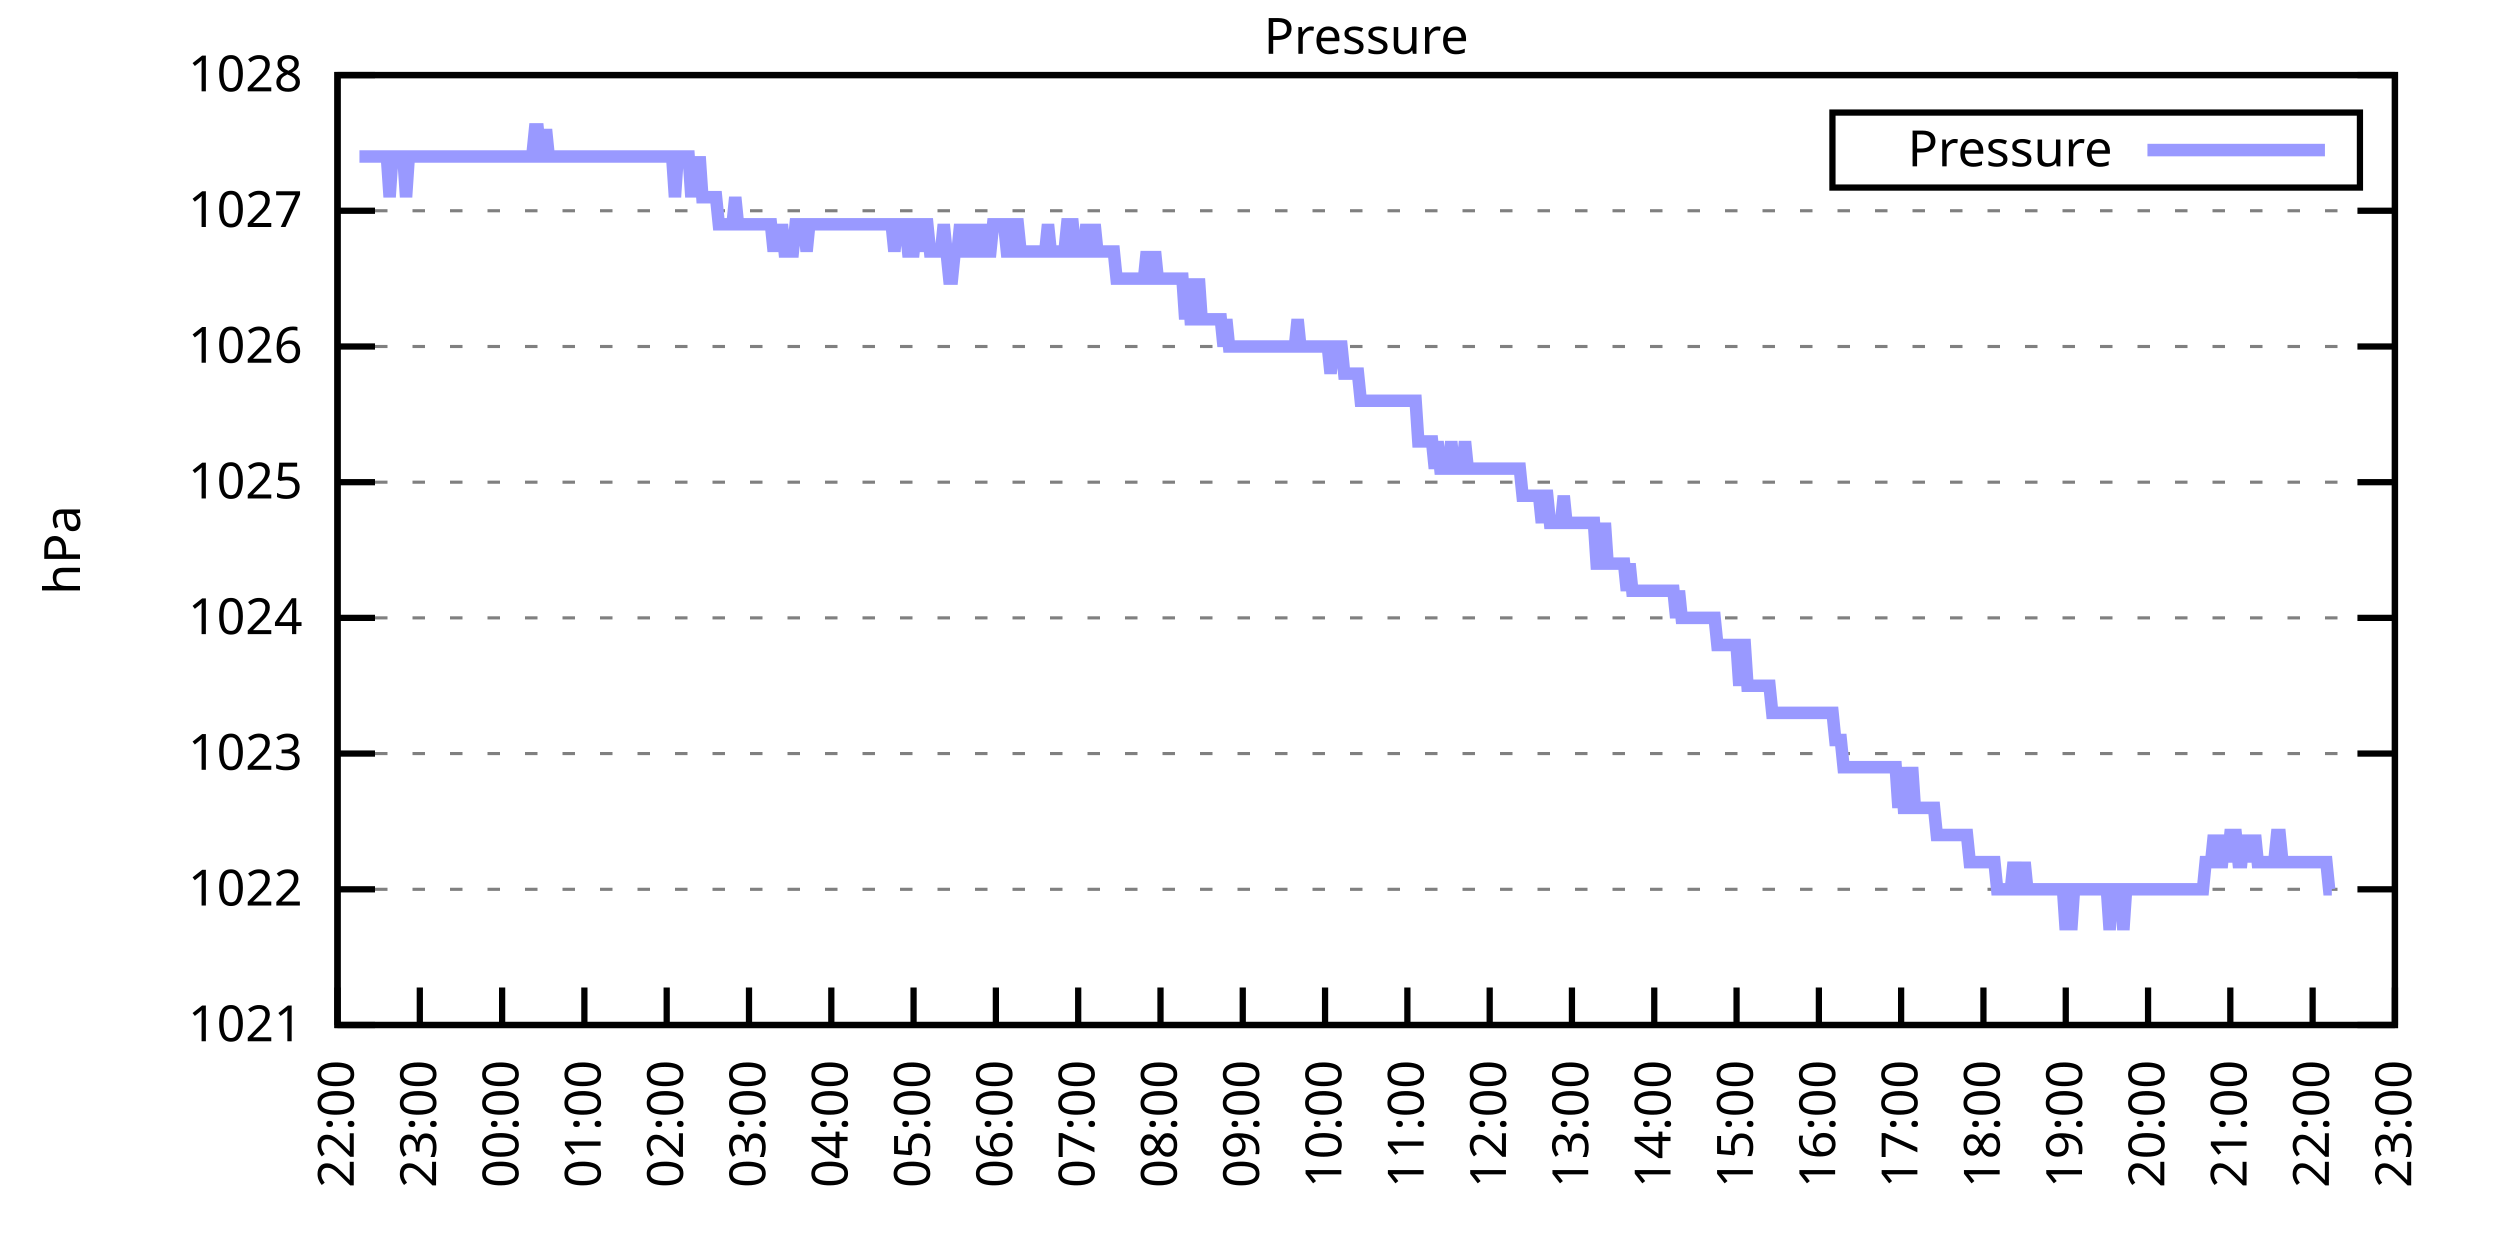
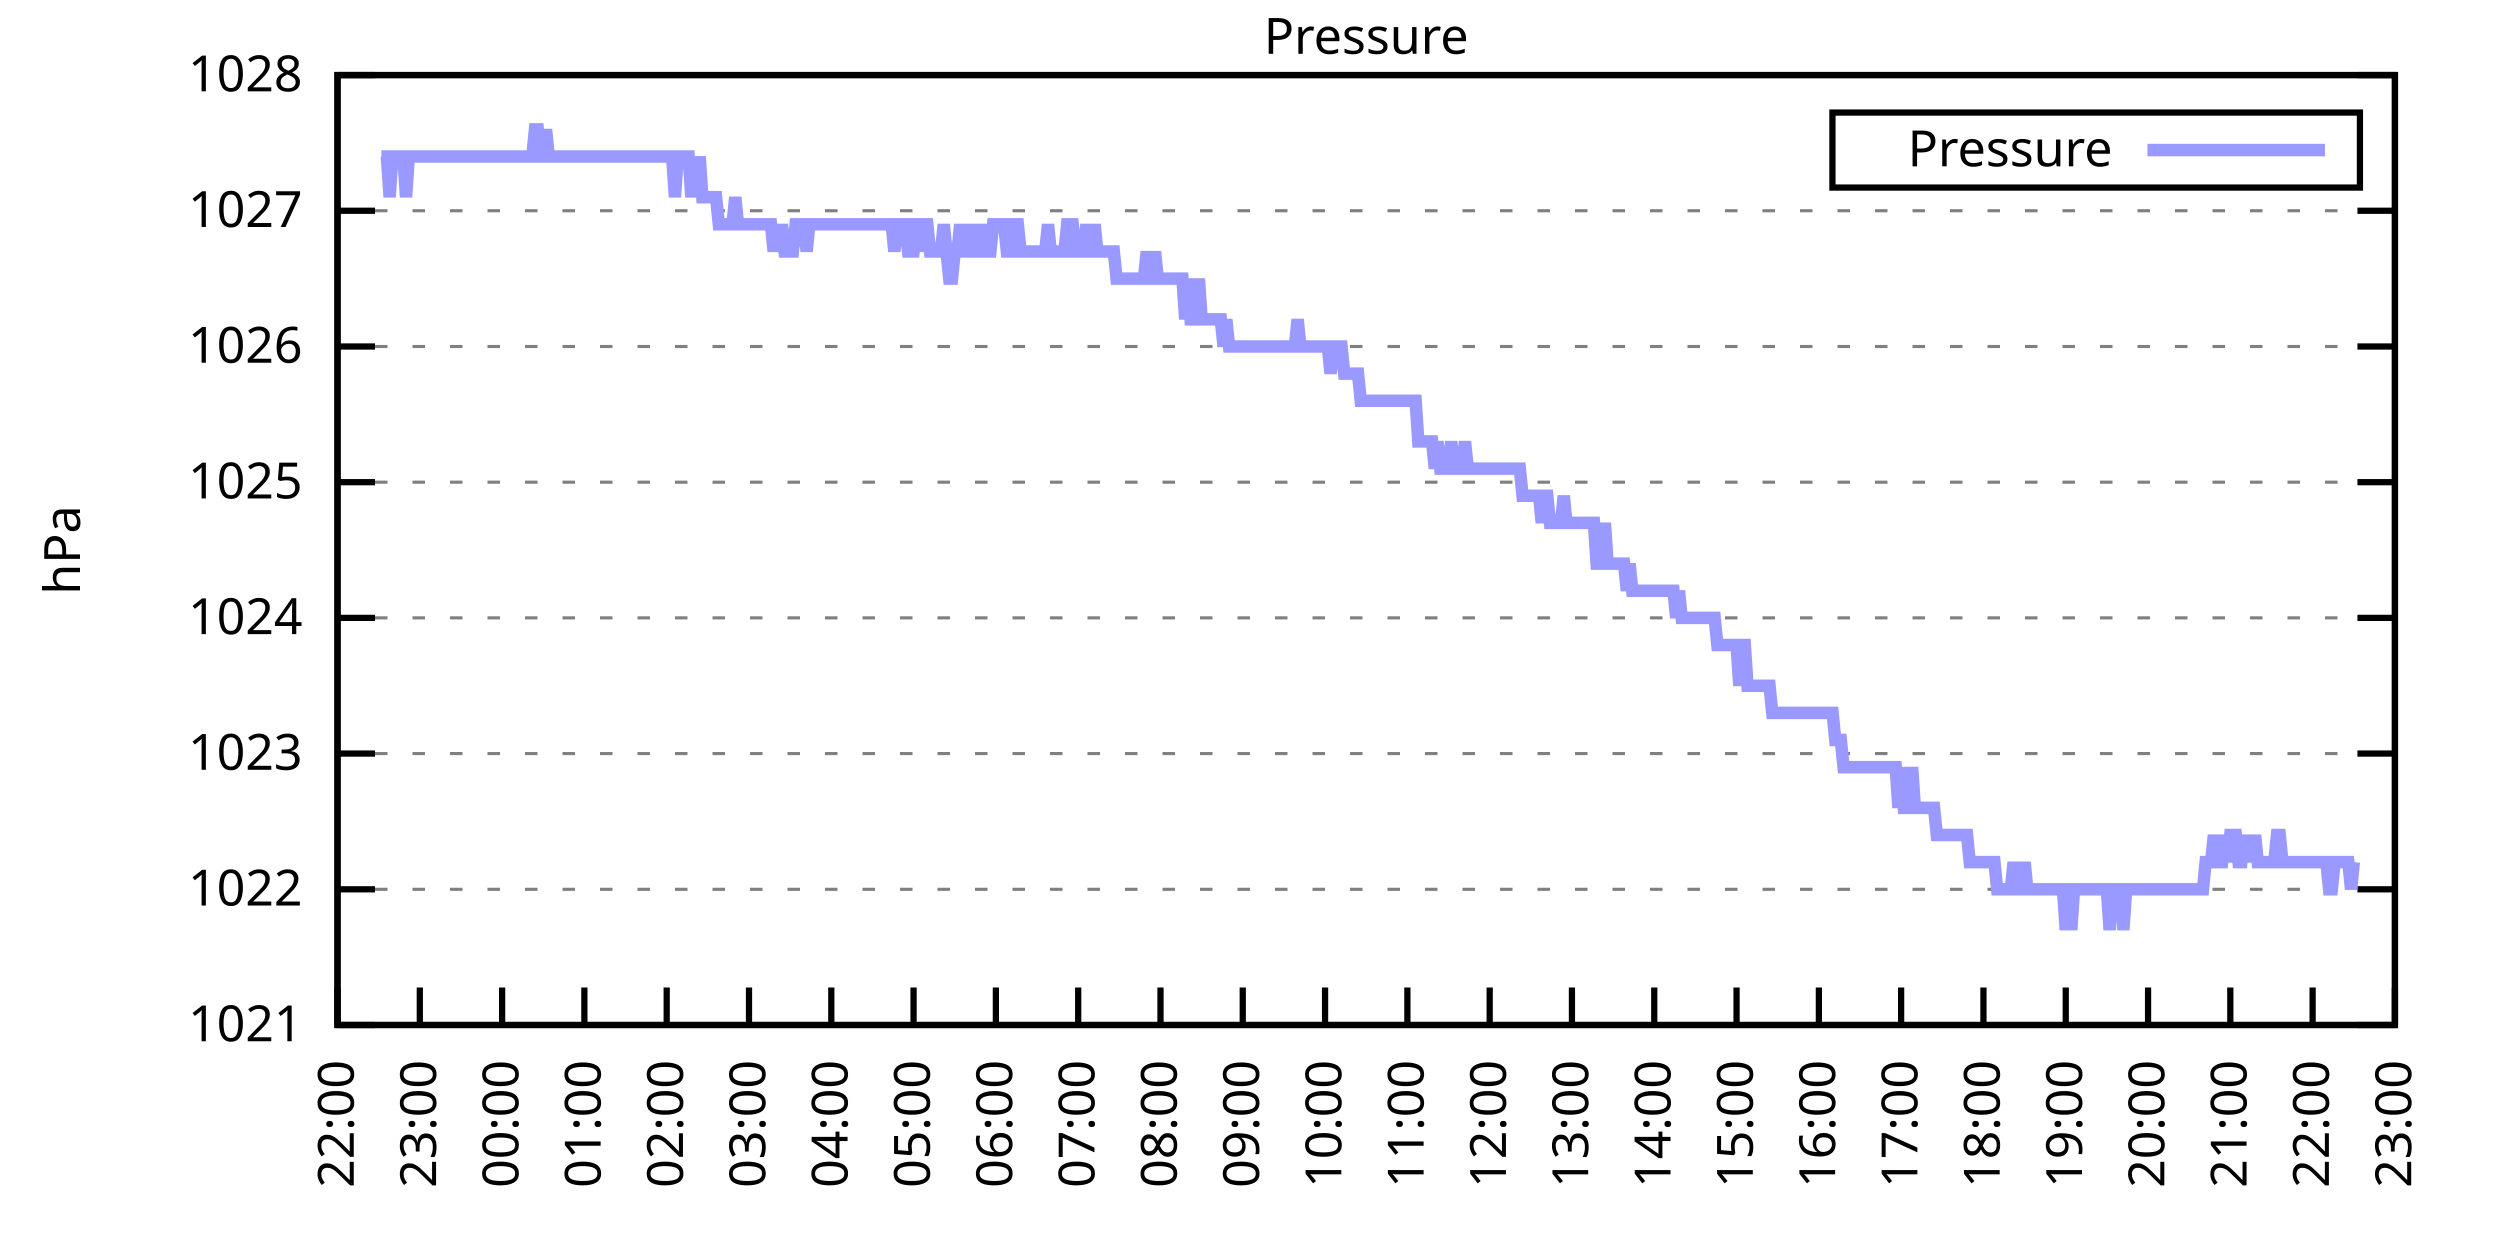
<svg xmlns="http://www.w3.org/2000/svg" xmlns:xlink="http://www.w3.org/1999/xlink" width="400" height="200" viewBox="0 0 400 200">
  <g id="gnuplot_canvas">
    <rect x="0" y="0" width="400" height="200" fill="none" />
    <defs>
      <circle id="gpDot" r="0.5" stroke-width="0.5" stroke="currentColor" />
      <path id="gpPt0" stroke-width="0.333" stroke="currentColor" d="M-1,0 h2 M0,-1 v2" />
      <path id="gpPt1" stroke-width="0.333" stroke="currentColor" d="M-1,-1 L1,1 M1,-1 L-1,1" />
      <path id="gpPt2" stroke-width="0.333" stroke="currentColor" d="M-1,0 L1,0 M0,-1 L0,1 M-1,-1 L1,1 M-1,1 L1,-1" />
      <rect id="gpPt3" stroke-width="0.333" stroke="currentColor" x="-1" y="-1" width="2" height="2" />
      <rect id="gpPt4" stroke-width="0.333" stroke="currentColor" fill="currentColor" x="-1" y="-1" width="2" height="2" />
      <circle id="gpPt5" stroke-width="0.333" stroke="currentColor" cx="0" cy="0" r="1" />
      <use xlink:href="#gpPt5" id="gpPt6" fill="currentColor" stroke="none" />
      <path id="gpPt7" stroke-width="0.333" stroke="currentColor" d="M0,-1.33 L-1.33,0.67 L1.33,0.67 z" />
      <use xlink:href="#gpPt7" id="gpPt8" fill="currentColor" stroke="none" />
      <use xlink:href="#gpPt7" id="gpPt9" stroke="currentColor" transform="rotate(180)" />
      <use xlink:href="#gpPt9" id="gpPt10" fill="currentColor" stroke="none" />
      <use xlink:href="#gpPt3" id="gpPt11" stroke="currentColor" transform="rotate(45)" />
      <use xlink:href="#gpPt11" id="gpPt12" fill="currentColor" stroke="none" />
      <path id="gpPt13" stroke-width="0.333" stroke="currentColor" d="M0,1.330 L1.265,0.411 L0.782,-1.067 L-0.782,-1.076 L-1.265,0.411 z" />
      <use xlink:href="#gpPt13" id="gpPt14" fill="currentColor" stroke="none" />
      <filter id="textbox" filterUnits="objectBoundingBox" x="0" y="0" height="1" width="1">
        <feFlood flood-color="white" flood-opacity="1" result="bgnd" />
        <feComposite in="SourceGraphic" in2="bgnd" operator="atop" />
      </filter>
      <filter id="greybox" filterUnits="objectBoundingBox" x="0" y="0" height="1" width="1">
        <feFlood flood-color="lightgrey" flood-opacity="1" result="grey" />
        <feComposite in="SourceGraphic" in2="grey" operator="atop" />
      </filter>
    </defs>
    <g fill="none" color="white" stroke="currentColor" stroke-width="1.00" stroke-linecap="butt" stroke-linejoin="miter">
</g>
    <g fill="none" color="black" stroke="currentColor" stroke-width="1.00" stroke-linecap="butt" stroke-linejoin="miter">
      <g stroke="none" shape-rendering="crispEdges">
        <polygon fill="rgb(255, 255, 255)" points="54.00,164.00 383.18,164.00 383.18,12.02 54.00,12.02 " />
      </g>
    </g>
    <g fill="none" color="black" stroke="currentColor" stroke-width="1.00" stroke-linecap="butt" stroke-linejoin="miter">
</g>
    <g fill="none" color="black" stroke="black" stroke-width="0.50" stroke-linecap="butt" stroke-linejoin="miter">
</g>
    <g fill="none" color="gray" stroke="currentColor" stroke-width="0.50" stroke-linecap="butt" stroke-linejoin="miter">
      <path stroke="gray" stroke-dasharray="2,4" class="gridline" d="M54.00,164.00 L383.19,164.00  " />
    </g>
    <g fill="none" color="gray" stroke="gray" stroke-width="1.00" stroke-linecap="butt" stroke-linejoin="miter">
</g>
    <g fill="none" color="black" stroke="currentColor" stroke-width="1.00" stroke-linecap="butt" stroke-linejoin="miter">
      <path stroke="black" d="M54.00,164.00 L60.00,164.00 M383.19,164.00 L377.19,164.00  " />
      <g transform="translate(48.40,166.60)" stroke="none" fill="black" font-family="Sans" font-size="8.00" text-anchor="end">
        <text>
          <tspan font-family="Sans"> 1021</tspan>
        </text>
      </g>
    </g>
    <g fill="none" color="black" stroke="currentColor" stroke-width="1.00" stroke-linecap="butt" stroke-linejoin="miter">
</g>
    <g fill="none" color="black" stroke="black" stroke-width="0.50" stroke-linecap="butt" stroke-linejoin="miter">
</g>
    <g fill="none" color="gray" stroke="currentColor" stroke-width="0.50" stroke-linecap="butt" stroke-linejoin="miter">
      <path stroke="gray" stroke-dasharray="2,4" class="gridline" d="M54.00,142.29 L383.19,142.29  " />
    </g>
    <g fill="none" color="gray" stroke="gray" stroke-width="1.00" stroke-linecap="butt" stroke-linejoin="miter">
</g>
    <g fill="none" color="black" stroke="currentColor" stroke-width="1.00" stroke-linecap="butt" stroke-linejoin="miter">
      <path stroke="black" d="M54.00,142.29 L60.00,142.29 M383.19,142.29 L377.19,142.29  " />
      <g transform="translate(48.40,144.89)" stroke="none" fill="black" font-family="Sans" font-size="8.00" text-anchor="end">
        <text>
          <tspan font-family="Sans"> 1022</tspan>
        </text>
      </g>
    </g>
    <g fill="none" color="black" stroke="currentColor" stroke-width="1.00" stroke-linecap="butt" stroke-linejoin="miter">
</g>
    <g fill="none" color="black" stroke="black" stroke-width="0.50" stroke-linecap="butt" stroke-linejoin="miter">
</g>
    <g fill="none" color="gray" stroke="currentColor" stroke-width="0.50" stroke-linecap="butt" stroke-linejoin="miter">
      <path stroke="gray" stroke-dasharray="2,4" class="gridline" d="M54.00,120.57 L383.19,120.57  " />
    </g>
    <g fill="none" color="gray" stroke="gray" stroke-width="1.00" stroke-linecap="butt" stroke-linejoin="miter">
</g>
    <g fill="none" color="black" stroke="currentColor" stroke-width="1.00" stroke-linecap="butt" stroke-linejoin="miter">
      <path stroke="black" d="M54.00,120.57 L60.00,120.57 M383.19,120.57 L377.19,120.57  " />
      <g transform="translate(48.40,123.17)" stroke="none" fill="black" font-family="Sans" font-size="8.00" text-anchor="end">
        <text>
          <tspan font-family="Sans"> 1023</tspan>
        </text>
      </g>
    </g>
    <g fill="none" color="black" stroke="currentColor" stroke-width="1.00" stroke-linecap="butt" stroke-linejoin="miter">
</g>
    <g fill="none" color="black" stroke="black" stroke-width="0.50" stroke-linecap="butt" stroke-linejoin="miter">
</g>
    <g fill="none" color="gray" stroke="currentColor" stroke-width="0.50" stroke-linecap="butt" stroke-linejoin="miter">
      <path stroke="gray" stroke-dasharray="2,4" class="gridline" d="M54.00,98.86 L383.19,98.86  " />
    </g>
    <g fill="none" color="gray" stroke="gray" stroke-width="1.00" stroke-linecap="butt" stroke-linejoin="miter">
</g>
    <g fill="none" color="black" stroke="currentColor" stroke-width="1.00" stroke-linecap="butt" stroke-linejoin="miter">
      <path stroke="black" d="M54.00,98.86 L60.00,98.86 M383.19,98.86 L377.19,98.86  " />
      <g transform="translate(48.40,101.46)" stroke="none" fill="black" font-family="Sans" font-size="8.00" text-anchor="end">
        <text>
          <tspan font-family="Sans"> 1024</tspan>
        </text>
      </g>
    </g>
    <g fill="none" color="black" stroke="currentColor" stroke-width="1.00" stroke-linecap="butt" stroke-linejoin="miter">
</g>
    <g fill="none" color="black" stroke="black" stroke-width="0.50" stroke-linecap="butt" stroke-linejoin="miter">
</g>
    <g fill="none" color="gray" stroke="currentColor" stroke-width="0.50" stroke-linecap="butt" stroke-linejoin="miter">
      <path stroke="gray" stroke-dasharray="2,4" class="gridline" d="M54.00,77.15 L383.19,77.15  " />
    </g>
    <g fill="none" color="gray" stroke="gray" stroke-width="1.00" stroke-linecap="butt" stroke-linejoin="miter">
</g>
    <g fill="none" color="black" stroke="currentColor" stroke-width="1.00" stroke-linecap="butt" stroke-linejoin="miter">
      <path stroke="black" d="M54.00,77.15 L60.00,77.15 M383.19,77.15 L377.19,77.15  " />
      <g transform="translate(48.40,79.75)" stroke="none" fill="black" font-family="Sans" font-size="8.00" text-anchor="end">
        <text>
          <tspan font-family="Sans"> 1025</tspan>
        </text>
      </g>
    </g>
    <g fill="none" color="black" stroke="currentColor" stroke-width="1.00" stroke-linecap="butt" stroke-linejoin="miter">
</g>
    <g fill="none" color="black" stroke="black" stroke-width="0.50" stroke-linecap="butt" stroke-linejoin="miter">
</g>
    <g fill="none" color="gray" stroke="currentColor" stroke-width="0.50" stroke-linecap="butt" stroke-linejoin="miter">
      <path stroke="gray" stroke-dasharray="2,4" class="gridline" d="M54.00,55.44 L383.19,55.44  " />
    </g>
    <g fill="none" color="gray" stroke="gray" stroke-width="1.00" stroke-linecap="butt" stroke-linejoin="miter">
</g>
    <g fill="none" color="black" stroke="currentColor" stroke-width="1.00" stroke-linecap="butt" stroke-linejoin="miter">
      <path stroke="black" d="M54.00,55.44 L60.00,55.44 M383.19,55.44 L377.19,55.44  " />
      <g transform="translate(48.40,58.04)" stroke="none" fill="black" font-family="Sans" font-size="8.00" text-anchor="end">
        <text>
          <tspan font-family="Sans"> 1026</tspan>
        </text>
      </g>
    </g>
    <g fill="none" color="black" stroke="currentColor" stroke-width="1.00" stroke-linecap="butt" stroke-linejoin="miter">
</g>
    <g fill="none" color="black" stroke="black" stroke-width="0.50" stroke-linecap="butt" stroke-linejoin="miter">
</g>
    <g fill="none" color="gray" stroke="currentColor" stroke-width="0.50" stroke-linecap="butt" stroke-linejoin="miter">
      <path stroke="gray" stroke-dasharray="2,4" class="gridline" d="M54.00,33.72 L383.19,33.72  " />
    </g>
    <g fill="none" color="gray" stroke="gray" stroke-width="1.00" stroke-linecap="butt" stroke-linejoin="miter">
</g>
    <g fill="none" color="black" stroke="currentColor" stroke-width="1.00" stroke-linecap="butt" stroke-linejoin="miter">
      <path stroke="black" d="M54.00,33.72 L60.00,33.72 M383.19,33.72 L377.19,33.72  " />
      <g transform="translate(48.40,36.32)" stroke="none" fill="black" font-family="Sans" font-size="8.00" text-anchor="end">
        <text>
          <tspan font-family="Sans"> 1027</tspan>
        </text>
      </g>
    </g>
    <g fill="none" color="black" stroke="currentColor" stroke-width="1.00" stroke-linecap="butt" stroke-linejoin="miter">
</g>
    <g fill="none" color="black" stroke="black" stroke-width="0.50" stroke-linecap="butt" stroke-linejoin="miter">
</g>
    <g fill="none" color="gray" stroke="currentColor" stroke-width="0.50" stroke-linecap="butt" stroke-linejoin="miter">
      <path stroke="gray" stroke-dasharray="2,4" class="gridline" d="M54.00,12.01 L383.19,12.01  " />
    </g>
    <g fill="none" color="gray" stroke="gray" stroke-width="1.00" stroke-linecap="butt" stroke-linejoin="miter">
</g>
    <g fill="none" color="black" stroke="currentColor" stroke-width="1.00" stroke-linecap="butt" stroke-linejoin="miter">
      <path stroke="black" d="M54.00,12.01 L60.00,12.01 M383.19,12.01 L377.19,12.01  " />
      <g transform="translate(48.40,14.61)" stroke="none" fill="black" font-family="Sans" font-size="8.00" text-anchor="end">
        <text>
          <tspan font-family="Sans"> 1028</tspan>
        </text>
      </g>
    </g>
    <g fill="none" color="black" stroke="currentColor" stroke-width="1.00" stroke-linecap="butt" stroke-linejoin="miter">
      <path stroke="black" d="M54.00,164.00 L54.00,158.00  " />
      <g transform="translate(56.60,169.60) rotate(270.00)" stroke="none" fill="black" font-family="Sans" font-size="8.00" text-anchor="end">
        <text>
          <tspan font-family="Sans">22:00</tspan>
        </text>
      </g>
    </g>
    <g fill="none" color="black" stroke="currentColor" stroke-width="1.00" stroke-linecap="butt" stroke-linejoin="miter">
      <path stroke="black" d="M67.17,164.00 L67.17,158.00  " />
      <g transform="translate(69.77,169.60) rotate(270.00)" stroke="none" fill="black" font-family="Sans" font-size="8.00" text-anchor="end">
        <text>
          <tspan font-family="Sans">23:00</tspan>
        </text>
      </g>
    </g>
    <g fill="none" color="black" stroke="currentColor" stroke-width="1.00" stroke-linecap="butt" stroke-linejoin="miter">
      <path stroke="black" d="M80.34,164.00 L80.34,158.00  " />
      <g transform="translate(82.94,169.60) rotate(270.00)" stroke="none" fill="black" font-family="Sans" font-size="8.00" text-anchor="end">
        <text>
          <tspan font-family="Sans">00:00</tspan>
        </text>
      </g>
    </g>
    <g fill="none" color="black" stroke="currentColor" stroke-width="1.00" stroke-linecap="butt" stroke-linejoin="miter">
      <path stroke="black" d="M93.50,164.00 L93.50,158.00  " />
      <g transform="translate(96.10,169.60) rotate(270.00)" stroke="none" fill="black" font-family="Sans" font-size="8.00" text-anchor="end">
        <text>
          <tspan font-family="Sans">01:00</tspan>
        </text>
      </g>
    </g>
    <g fill="none" color="black" stroke="currentColor" stroke-width="1.00" stroke-linecap="butt" stroke-linejoin="miter">
      <path stroke="black" d="M106.67,164.00 L106.67,158.00  " />
      <g transform="translate(109.27,169.60) rotate(270.00)" stroke="none" fill="black" font-family="Sans" font-size="8.00" text-anchor="end">
        <text>
          <tspan font-family="Sans">02:00</tspan>
        </text>
      </g>
    </g>
    <g fill="none" color="black" stroke="currentColor" stroke-width="1.00" stroke-linecap="butt" stroke-linejoin="miter">
      <path stroke="black" d="M119.84,164.00 L119.84,158.00  " />
      <g transform="translate(122.44,169.60) rotate(270.00)" stroke="none" fill="black" font-family="Sans" font-size="8.00" text-anchor="end">
        <text>
          <tspan font-family="Sans">03:00</tspan>
        </text>
      </g>
    </g>
    <g fill="none" color="black" stroke="currentColor" stroke-width="1.00" stroke-linecap="butt" stroke-linejoin="miter">
      <path stroke="black" d="M133.01,164.00 L133.01,158.00  " />
      <g transform="translate(135.61,169.60) rotate(270.00)" stroke="none" fill="black" font-family="Sans" font-size="8.00" text-anchor="end">
        <text>
          <tspan font-family="Sans">04:00</tspan>
        </text>
      </g>
    </g>
    <g fill="none" color="black" stroke="currentColor" stroke-width="1.00" stroke-linecap="butt" stroke-linejoin="miter">
      <path stroke="black" d="M146.17,164.00 L146.17,158.00  " />
      <g transform="translate(148.77,169.60) rotate(270.00)" stroke="none" fill="black" font-family="Sans" font-size="8.00" text-anchor="end">
        <text>
          <tspan font-family="Sans">05:00</tspan>
        </text>
      </g>
    </g>
    <g fill="none" color="black" stroke="currentColor" stroke-width="1.00" stroke-linecap="butt" stroke-linejoin="miter">
      <path stroke="black" d="M159.34,164.00 L159.34,158.00  " />
      <g transform="translate(161.94,169.60) rotate(270.00)" stroke="none" fill="black" font-family="Sans" font-size="8.00" text-anchor="end">
        <text>
          <tspan font-family="Sans">06:00</tspan>
        </text>
      </g>
    </g>
    <g fill="none" color="black" stroke="currentColor" stroke-width="1.00" stroke-linecap="butt" stroke-linejoin="miter">
      <path stroke="black" d="M172.51,164.00 L172.51,158.00  " />
      <g transform="translate(175.11,169.60) rotate(270.00)" stroke="none" fill="black" font-family="Sans" font-size="8.00" text-anchor="end">
        <text>
          <tspan font-family="Sans">07:00</tspan>
        </text>
      </g>
    </g>
    <g fill="none" color="black" stroke="currentColor" stroke-width="1.00" stroke-linecap="butt" stroke-linejoin="miter">
      <path stroke="black" d="M185.68,164.00 L185.68,158.00  " />
      <g transform="translate(188.28,169.60) rotate(270.00)" stroke="none" fill="black" font-family="Sans" font-size="8.00" text-anchor="end">
        <text>
          <tspan font-family="Sans">08:00</tspan>
        </text>
      </g>
    </g>
    <g fill="none" color="black" stroke="currentColor" stroke-width="1.00" stroke-linecap="butt" stroke-linejoin="miter">
      <path stroke="black" d="M198.84,164.00 L198.84,158.00  " />
      <g transform="translate(201.44,169.60) rotate(270.00)" stroke="none" fill="black" font-family="Sans" font-size="8.00" text-anchor="end">
        <text>
          <tspan font-family="Sans">09:00</tspan>
        </text>
      </g>
    </g>
    <g fill="none" color="black" stroke="currentColor" stroke-width="1.00" stroke-linecap="butt" stroke-linejoin="miter">
      <path stroke="black" d="M212.01,164.00 L212.01,158.00  " />
      <g transform="translate(214.61,169.60) rotate(270.00)" stroke="none" fill="black" font-family="Sans" font-size="8.00" text-anchor="end">
        <text>
          <tspan font-family="Sans">10:00</tspan>
        </text>
      </g>
    </g>
    <g fill="none" color="black" stroke="currentColor" stroke-width="1.00" stroke-linecap="butt" stroke-linejoin="miter">
      <path stroke="black" d="M225.18,164.00 L225.18,158.00  " />
      <g transform="translate(227.78,169.60) rotate(270.00)" stroke="none" fill="black" font-family="Sans" font-size="8.00" text-anchor="end">
        <text>
          <tspan font-family="Sans">11:00</tspan>
        </text>
      </g>
    </g>
    <g fill="none" color="black" stroke="currentColor" stroke-width="1.00" stroke-linecap="butt" stroke-linejoin="miter">
      <path stroke="black" d="M238.35,164.00 L238.35,158.00  " />
      <g transform="translate(240.95,169.60) rotate(270.00)" stroke="none" fill="black" font-family="Sans" font-size="8.00" text-anchor="end">
        <text>
          <tspan font-family="Sans">12:00</tspan>
        </text>
      </g>
    </g>
    <g fill="none" color="black" stroke="currentColor" stroke-width="1.00" stroke-linecap="butt" stroke-linejoin="miter">
      <path stroke="black" d="M251.51,164.00 L251.51,158.00  " />
      <g transform="translate(254.11,169.60) rotate(270.00)" stroke="none" fill="black" font-family="Sans" font-size="8.00" text-anchor="end">
        <text>
          <tspan font-family="Sans">13:00</tspan>
        </text>
      </g>
    </g>
    <g fill="none" color="black" stroke="currentColor" stroke-width="1.00" stroke-linecap="butt" stroke-linejoin="miter">
      <path stroke="black" d="M264.68,164.00 L264.68,158.00  " />
      <g transform="translate(267.28,169.60) rotate(270.00)" stroke="none" fill="black" font-family="Sans" font-size="8.00" text-anchor="end">
        <text>
          <tspan font-family="Sans">14:00</tspan>
        </text>
      </g>
    </g>
    <g fill="none" color="black" stroke="currentColor" stroke-width="1.00" stroke-linecap="butt" stroke-linejoin="miter">
      <path stroke="black" d="M277.85,164.00 L277.85,158.00  " />
      <g transform="translate(280.45,169.60) rotate(270.00)" stroke="none" fill="black" font-family="Sans" font-size="8.00" text-anchor="end">
        <text>
          <tspan font-family="Sans">15:00</tspan>
        </text>
      </g>
    </g>
    <g fill="none" color="black" stroke="currentColor" stroke-width="1.00" stroke-linecap="butt" stroke-linejoin="miter">
      <path stroke="black" d="M291.02,164.00 L291.02,158.00  " />
      <g transform="translate(293.62,169.60) rotate(270.00)" stroke="none" fill="black" font-family="Sans" font-size="8.00" text-anchor="end">
        <text>
          <tspan font-family="Sans">16:00</tspan>
        </text>
      </g>
    </g>
    <g fill="none" color="black" stroke="currentColor" stroke-width="1.00" stroke-linecap="butt" stroke-linejoin="miter">
      <path stroke="black" d="M304.18,164.00 L304.18,158.00  " />
      <g transform="translate(306.78,169.60) rotate(270.00)" stroke="none" fill="black" font-family="Sans" font-size="8.00" text-anchor="end">
        <text>
          <tspan font-family="Sans">17:00</tspan>
        </text>
      </g>
    </g>
    <g fill="none" color="black" stroke="currentColor" stroke-width="1.00" stroke-linecap="butt" stroke-linejoin="miter">
      <path stroke="black" d="M317.35,164.00 L317.35,158.00  " />
      <g transform="translate(319.95,169.60) rotate(270.00)" stroke="none" fill="black" font-family="Sans" font-size="8.00" text-anchor="end">
        <text>
          <tspan font-family="Sans">18:00</tspan>
        </text>
      </g>
    </g>
    <g fill="none" color="black" stroke="currentColor" stroke-width="1.00" stroke-linecap="butt" stroke-linejoin="miter">
      <path stroke="black" d="M330.52,164.00 L330.52,158.00  " />
      <g transform="translate(333.12,169.60) rotate(270.00)" stroke="none" fill="black" font-family="Sans" font-size="8.00" text-anchor="end">
        <text>
          <tspan font-family="Sans">19:00</tspan>
        </text>
      </g>
    </g>
    <g fill="none" color="black" stroke="currentColor" stroke-width="1.00" stroke-linecap="butt" stroke-linejoin="miter">
      <path stroke="black" d="M343.69,164.00 L343.69,158.00  " />
      <g transform="translate(346.29,169.60) rotate(270.00)" stroke="none" fill="black" font-family="Sans" font-size="8.00" text-anchor="end">
        <text>
          <tspan font-family="Sans">20:00</tspan>
        </text>
      </g>
    </g>
    <g fill="none" color="black" stroke="currentColor" stroke-width="1.00" stroke-linecap="butt" stroke-linejoin="miter">
      <path stroke="black" d="M356.85,164.00 L356.85,158.00  " />
      <g transform="translate(359.45,169.60) rotate(270.00)" stroke="none" fill="black" font-family="Sans" font-size="8.00" text-anchor="end">
        <text>
          <tspan font-family="Sans">21:00</tspan>
        </text>
      </g>
    </g>
    <g fill="none" color="black" stroke="currentColor" stroke-width="1.00" stroke-linecap="butt" stroke-linejoin="miter">
      <path stroke="black" d="M370.02,164.00 L370.02,158.00  " />
      <g transform="translate(372.62,169.60) rotate(270.00)" stroke="none" fill="black" font-family="Sans" font-size="8.00" text-anchor="end">
        <text>
          <tspan font-family="Sans">22:00</tspan>
        </text>
      </g>
    </g>
    <g fill="none" color="black" stroke="currentColor" stroke-width="1.00" stroke-linecap="butt" stroke-linejoin="miter">
      <path stroke="black" d="M383.19,164.00 L383.19,158.00  " />
      <g transform="translate(385.79,169.60) rotate(270.00)" stroke="none" fill="black" font-family="Sans" font-size="8.00" text-anchor="end">
        <text>
          <tspan font-family="Sans">23:00</tspan>
        </text>
      </g>
    </g>
    <g fill="none" color="black" stroke="currentColor" stroke-width="1.00" stroke-linecap="butt" stroke-linejoin="miter">
</g>
    <g fill="none" color="black" stroke="currentColor" stroke-width="1.00" stroke-linecap="butt" stroke-linejoin="miter">
      <path stroke="black" d="M54.00,12.01 L54.00,164.00 L383.19,164.00 L383.19,12.01 L54.00,12.01 Z  " />
    </g>
    <g fill="none" color="black" stroke="currentColor" stroke-width="1.00" stroke-linecap="butt" stroke-linejoin="miter">
</g>
    <g fill="none" color="black" stroke="currentColor" stroke-width="1.00" stroke-linecap="butt" stroke-linejoin="miter">
      <path stroke="black" d="M293.19,30.01 L293.19,18.01 L377.59,18.01 L377.59,30.01 L293.19,30.01 Z  " />
    </g>
    <g id="Pressure_plot_1">
      <g fill="none" color="white" stroke="black" stroke-width="2.00" stroke-linecap="butt" stroke-linejoin="miter">
</g>
      <g fill="none" color="black" stroke="currentColor" stroke-width="2.00" stroke-linecap="butt" stroke-linejoin="miter">
        <g transform="translate(337.99,26.61)" stroke="none" fill="black" font-family="Sans" font-size="8.00" text-anchor="end">
          <text>
            <tspan font-family="Sans">Pressure</tspan>
          </text>
        </g>
      </g>
      <g fill="none" color="black" stroke="currentColor" stroke-width="2.00" stroke-linecap="butt" stroke-linejoin="miter">
-         <path stroke="rgb(153, 153, 255)" d="M343.59,24.01 L371.99,24.01 M57.51,25.04 L57.95,25.04 L58.39,25.04 L58.83,25.04 L59.27,25.04 L59.71,25.04   L60.14,25.04 L60.58,25.04 L61.02,25.04 L61.46,25.04 L61.90,25.04 L62.34,31.55 L62.78,25.04 L63.22,25.04   L63.66,25.04 L64.10,25.04 L64.53,25.04 L64.97,31.55 L65.41,25.04 L65.85,25.04 L66.29,25.04 L66.73,25.04   L67.17,25.04 L67.61,25.04 L68.05,25.04 L68.48,25.04 L68.92,25.04 L69.36,25.04 L69.80,25.04 L70.24,25.04   L70.68,25.04 L71.12,25.04 L71.56,25.04 L72.00,25.04 L72.43,25.04 L72.87,25.04 L73.31,25.04 L73.75,25.04   L74.19,25.04 L74.63,25.04 L75.07,25.04 L75.51,25.04 L75.95,25.04 L76.38,25.04 L76.82,25.04 L77.26,25.04   L77.70,25.04 L78.14,25.04 L78.58,25.04 L79.02,25.04 L79.46,25.04 L79.90,25.04 L80.34,25.04 L80.77,25.04   L81.21,25.04 L81.65,25.04 L82.09,25.04 L82.53,25.04 L82.97,25.04 L83.41,25.04 L83.85,25.04 L84.29,25.04   L84.72,25.04 L85.16,25.04 L85.60,20.70 L86.04,20.70 L86.48,25.04 L86.92,25.04 L87.36,20.70 L87.80,25.04   L88.24,25.04 L88.67,25.04 L89.11,25.04 L89.55,25.04 L89.99,25.04 L90.43,25.04 L90.87,25.04 L91.31,25.04   L91.75,25.04 L92.19,25.04 L92.62,25.04 L93.06,25.04 L93.50,25.04 L93.94,25.04 L94.38,25.04 L94.82,25.04   L95.26,25.04 L95.70,25.04 L96.14,25.04 L96.58,25.04 L97.01,25.04 L97.45,25.04 L97.89,25.04 L98.33,25.04   L98.77,25.04 L99.21,25.04 L99.65,25.04 L100.09,25.04 L100.53,25.04 L100.96,25.04 L101.40,25.04 L101.84,25.04   L102.28,25.04 L102.72,25.04 L103.16,25.04 L103.60,25.04 L104.04,25.04 L104.48,25.04 L104.91,25.04 L105.35,25.04   L105.79,25.04 L106.23,25.04 L106.67,25.04 L107.11,25.04 L107.55,25.04 L107.99,31.55 L108.43,25.04 L108.87,25.04   L109.30,25.04 L109.74,25.04 L110.18,25.04 L110.62,31.55 L111.06,25.04 L111.50,31.55 L111.94,25.04 L112.38,31.55   L112.82,31.55 L113.25,31.55 L113.69,31.55 L114.13,31.55 L114.57,31.55 L115.01,35.89 L115.45,35.89 L115.89,35.89   L116.33,35.89 L116.77,35.89 L117.20,35.89 L117.64,31.55 L118.08,35.89 L118.52,35.89 L118.96,35.89 L119.40,35.89   L119.84,35.89 L120.28,35.89 L120.72,35.89 L121.15,35.89 L121.59,35.89 L122.03,35.89 L122.47,35.89 L122.91,35.89   L123.35,35.89 L123.79,40.24 L124.23,35.89 L124.67,40.24 L125.11,35.89 L125.54,40.24 L125.98,40.24 L126.42,40.24   L126.86,40.24 L127.30,35.89 L127.74,35.89 L128.18,35.89 L128.62,35.89 L129.06,40.24 L129.49,35.89 L129.93,35.89   L130.37,35.89 L130.81,35.89 L131.25,35.89 L131.69,35.89 L132.13,35.89 L132.57,35.89 L133.01,35.89 L133.44,35.89   L133.88,35.89 L134.32,35.89 L134.76,35.89 L135.20,35.89 L135.64,35.89 L136.08,35.89 L136.52,35.89 L136.96,35.89   L137.39,35.89 L137.83,35.89 L138.27,35.89 L138.71,35.89 L139.15,35.89 L139.59,35.89 L140.03,35.89 L140.47,35.89   L140.91,35.89 L141.35,35.89 L141.78,35.89 L142.22,35.89 L142.66,35.89 L143.10,40.24 L143.54,35.89 L143.98,35.89   L144.42,35.89 L144.86,35.89 L145.30,40.24 L145.73,40.24 L146.17,40.24 L146.61,35.89 L147.05,35.89 L147.49,40.24   L147.93,35.89 L148.37,35.89 L148.81,40.24 L149.25,40.24 L149.68,40.24 L150.12,40.24 L150.56,40.24 L151.00,35.89   L151.44,40.24 L151.88,44.58 L152.32,44.58 L152.76,40.24 L153.20,40.24 L153.63,35.89 L154.07,40.24 L154.51,40.24   L154.95,40.24 L155.39,35.89 L155.83,40.24 L156.27,40.24 L156.71,40.24 L157.15,35.89 L157.59,40.24 L158.02,40.24   L158.46,40.24 L158.90,35.89 L159.34,35.89 L159.78,35.89 L160.22,35.89 L160.66,35.89 L161.10,40.24 L161.54,40.24   L161.97,40.24 L162.41,35.89 L162.85,35.89 L163.29,40.24 L163.73,40.24 L164.17,40.24 L164.61,40.24 L165.05,40.24   L165.49,40.24 L165.92,40.24 L166.36,40.24 L166.80,40.24 L167.24,40.24 L167.68,35.89 L168.12,40.24 L168.56,40.24   L169.00,40.24 L169.44,40.24 L169.87,40.24 L170.31,40.24 L170.75,35.89 L171.19,35.89 L171.63,35.89 L172.07,40.24   L172.51,40.24 L172.95,40.24 L173.39,40.24 L173.83,35.89 L174.26,40.24 L174.70,40.24 L175.14,35.89 L175.58,40.24   L176.02,40.24 L176.46,40.24 L176.90,40.24 L177.34,40.24 L177.78,40.24 L178.21,40.24 L178.65,44.58 L179.09,44.58   L179.53,44.58 L179.97,44.58 L180.41,44.58 L180.85,44.58 L181.29,44.58 L181.73,44.58 L182.16,44.58 L182.60,44.58   L183.04,44.58 L183.48,40.24 L183.92,44.58 L184.36,44.58 L184.80,40.24 L185.24,44.58 L185.68,44.58 L186.11,44.58   L186.55,44.58 L186.99,44.58 L187.43,44.58 L187.87,44.58 L188.31,44.58 L188.75,44.58 L189.19,44.58 L189.63,51.09   L190.07,44.58 L190.50,51.09 L190.94,51.09 L191.38,51.09 L191.82,44.58 L192.26,51.09 L192.70,51.09 L193.14,51.09   L193.58,51.09 L194.02,51.09 L194.45,51.09 L194.89,51.09 L195.33,51.09 L195.77,55.44 L196.21,51.09 L196.65,55.44   L197.09,55.44 L197.53,55.44 L197.97,55.44 L198.40,55.44 L198.84,55.44 L199.28,55.44 L199.72,55.44 L200.16,55.44   L200.60,55.44 L201.04,55.44 L201.48,55.44 L201.92,55.44 L202.35,55.44 L202.79,55.44 L203.23,55.44 L203.67,55.44   L204.11,55.44 L204.55,55.44 L204.99,55.44 L205.43,55.44 L205.87,55.44 L206.31,55.44 L206.74,55.44 L207.18,55.44   L207.62,51.09 L208.06,55.44 L208.50,55.44 L208.94,55.44 L209.38,55.44 L209.82,55.44 L210.26,55.44 L210.69,55.44   L211.13,55.44 L211.57,55.44 L212.01,55.44 L212.45,55.44 L212.89,59.78 L213.33,55.44 L213.77,55.44 L214.21,55.44   L214.64,55.44 L215.08,59.78 L215.52,59.78 L215.96,59.78 L216.40,59.78 L216.84,59.78 L217.28,59.78 L217.72,64.12   L218.16,64.12 L218.60,64.12 L219.03,64.12 L219.47,64.12 L219.91,64.12 L220.35,64.12 L220.79,64.12 L221.23,64.12   L221.67,64.12 L222.11,64.12 L222.55,64.12 L222.98,64.12 L223.42,64.12 L223.86,64.12 L224.30,64.12 L224.74,64.12   L225.18,64.12 L225.62,64.12 L226.06,64.12 L226.50,64.12 L226.93,70.63 L227.37,70.63 L227.81,70.63 L228.25,70.63   L228.69,70.63 L229.13,70.63 L229.57,74.98 L230.01,70.63 L230.45,74.98 L230.88,74.98 L231.32,74.98 L231.76,74.98   L232.20,70.63 L232.64,74.98 L233.08,74.98 L233.52,74.98 L233.96,74.98 L234.40,70.63 L234.84,74.98 L235.27,74.98   L235.71,74.98 L236.15,74.98 L236.59,74.98 L237.03,74.98 L237.47,74.98 L237.91,74.98 L238.35,74.98 L238.79,74.98   L239.22,74.98 L239.66,74.98 L240.10,74.98 L240.54,74.98 L240.98,74.98 L241.42,74.98 L241.86,74.98 L242.30,74.98   L242.74,74.98 L243.17,74.98 L243.61,79.32 L244.05,79.32 L244.49,79.32 L244.93,79.32 L245.37,79.32 L245.81,79.32   L246.25,79.32 L246.69,83.66 L247.12,79.32 L247.56,79.32 L248.00,83.66 L248.44,83.66 L248.88,83.66 L249.32,83.66   L249.76,83.66 L250.20,79.32 L250.64,83.66 L251.08,83.66 L251.51,83.66 L251.95,83.66 L252.39,83.66 L252.83,83.66   L253.27,83.66 L253.71,83.66 L254.15,83.66 L254.59,83.66 L255.03,83.66 L255.46,90.18 L255.90,90.18 L256.34,90.18   L256.78,83.66 L257.22,90.18 L257.66,90.18 L258.10,90.18 L258.54,90.18 L258.98,90.18 L259.41,90.18 L259.85,90.18   L260.29,94.52 L260.73,90.18 L261.17,94.52 L261.61,94.52 L262.05,94.52 L262.49,94.52 L262.93,94.52 L263.36,94.52   L263.80,94.52 L264.24,94.52 L264.68,94.52 L265.12,94.52 L265.56,94.52 L266.00,94.52 L266.44,94.52 L266.88,94.52   L267.32,94.52 L267.75,94.52 L268.19,98.86 L268.63,94.52 L269.07,98.86 L269.51,98.86 L269.95,98.86 L270.39,98.86   L270.83,98.86 L271.27,98.86 L271.70,98.86 L272.14,98.86 L272.58,98.86 L273.02,98.86 L273.46,98.86 L273.90,98.86   L274.34,98.86 L274.78,103.20 L275.22,103.20 L275.65,103.20 L276.09,103.20 L276.53,103.20 L276.97,103.20 L277.41,103.20   L277.85,103.20 L278.29,109.72 L278.73,103.20 L279.17,103.20 L279.60,109.72 L280.04,109.72 L280.48,109.72 L280.92,109.72   L281.36,109.72 L281.80,109.72 L282.24,109.72 L282.68,109.72 L283.12,109.72 L283.56,114.06 L283.99,114.06 L284.43,114.06   L284.87,114.06 L285.31,114.06 L285.75,114.06 L286.19,114.06 L286.63,114.06 L287.07,114.06 L287.51,114.06 L287.94,114.06   L288.38,114.06 L288.82,114.06 L289.26,114.06 L289.70,114.06 L290.14,114.06 L290.58,114.06 L291.02,114.06 L291.46,114.06   L291.89,114.06 L292.33,114.06 L292.77,114.06 L293.21,114.06 L293.65,118.40 L294.09,118.40 L294.53,118.40 L294.97,122.75   L295.41,122.75 L295.84,122.75 L296.28,122.75 L296.72,122.75 L297.16,122.75 L297.60,122.75 L298.04,122.75 L298.48,122.75   L298.92,122.75 L299.36,122.75 L299.80,122.75 L300.23,122.75 L300.67,122.75 L301.11,122.75 L301.55,122.75 L301.99,122.75   L302.43,122.75 L302.87,122.75 L303.31,122.75 L303.75,129.26 L304.18,122.75 L304.62,129.26 L305.06,129.26 L305.50,129.26   L305.94,122.75 L306.38,129.26 L306.82,129.26 L307.26,129.26 L307.70,129.26 L308.13,129.26 L308.57,129.26 L309.01,129.26   L309.45,129.26 L309.89,133.60 L310.33,133.60 L310.77,133.60 L311.21,133.60 L311.65,133.60 L312.08,133.60 L312.52,133.60   L312.96,133.60 L313.40,133.60 L313.84,133.60 L314.28,133.60 L314.72,133.60 L315.16,137.94 L315.60,137.94 L316.04,137.94   L316.47,137.94 L316.91,137.94 L317.35,137.94 L317.79,137.94 L318.23,137.94 L318.67,137.94 L319.11,137.94 L319.55,142.29   L319.99,142.29 L320.42,142.29 L320.86,142.29 L321.30,142.29 L321.74,142.29 L322.18,137.94 L322.62,142.29 L323.06,142.29   L323.50,142.29 L323.94,137.94 L324.37,142.29 L324.81,142.29 L325.25,142.29 L325.69,142.29 L326.13,142.29 L326.57,142.29   L327.01,142.29 L327.45,142.29 L327.89,142.29 L328.33,142.29 L328.76,142.29 L329.20,142.29 L329.64,142.29 L330.08,142.29   L330.52,148.80 L330.96,142.29 L331.40,148.80 L331.84,142.29 L332.28,142.29 L332.71,142.29 L333.15,142.29 L333.59,142.29   L334.03,142.29 L334.47,142.29 L334.91,142.29 L335.35,142.29 L335.79,142.29 L336.23,142.29 L336.66,142.29 L337.10,142.29   L337.54,148.80 L337.98,142.29 L338.42,142.29 L338.86,142.29 L339.30,142.29 L339.74,148.80 L340.18,142.29 L340.61,142.29   L341.05,142.29 L341.49,142.29 L341.93,142.29 L342.37,142.29 L342.81,142.29 L343.25,142.29 L343.69,142.29 L344.13,142.29   L344.57,142.29 L345.00,142.29 L345.44,142.29 L345.88,142.29 L346.32,142.29 L346.76,142.29 L347.20,142.29 L347.64,142.29   L348.08,142.29 L348.52,142.29 L348.95,142.29 L349.39,142.29 L349.83,142.29 L350.27,142.29 L350.71,142.29 L351.15,142.29   L351.59,142.29 L352.03,142.29 L352.47,142.29 L352.90,137.94 L353.34,137.94 L353.78,137.94 L354.22,133.60 L354.66,137.94   L355.10,137.94 L355.54,137.94 L355.98,133.60 L356.42,137.94 L356.85,133.60 L357.29,133.60 L357.73,133.60 L358.17,137.94   L358.61,137.94 L359.05,133.60 L359.49,137.94 L359.93,133.60 L360.37,137.94 L360.81,133.60 L361.24,137.94 L361.68,137.94   L362.12,137.94 L362.56,137.94 L363.00,137.94 L363.44,137.94 L363.88,137.94 L364.32,133.60 L364.76,133.60 L365.19,137.94   L365.63,137.94 L366.07,137.94 L366.51,137.94 L366.95,137.94 L367.39,137.94 L367.83,137.94 L368.27,137.94 L368.71,137.94   L369.14,137.94 L369.58,137.94 L370.02,137.94 L370.46,137.94 L370.90,137.94 L371.34,137.94 L371.78,137.94 L372.22,137.94   L372.66,142.29 L373.09,142.29  " />
+         <path stroke="rgb(153, 153, 255)" d="M343.59,24.01 L371.99,24.01 M61.02,25.04 L61.46,25.04 L61.90,25.04 L62.34,31.55 L62.78,25.04 L63.22,25.04   L63.66,25.04 L64.10,25.04 L64.53,25.04 L64.97,31.55 L65.41,25.04 L65.85,25.04 L66.29,25.04 L66.73,25.04   L67.17,25.04 L67.61,25.04 L68.05,25.04 L68.48,25.04 L68.92,25.04 L69.36,25.04 L69.80,25.04 L70.24,25.04   L70.68,25.04 L71.12,25.04 L71.56,25.04 L72.00,25.04 L72.43,25.04 L72.87,25.04 L73.31,25.04 L73.75,25.04   L74.19,25.04 L74.63,25.04 L75.07,25.04 L75.51,25.04 L75.95,25.04 L76.38,25.04 L76.82,25.04 L77.26,25.04   L77.70,25.04 L78.14,25.04 L78.58,25.04 L79.02,25.04 L79.46,25.04 L79.90,25.04 L80.34,25.04 L80.77,25.04   L81.21,25.04 L81.65,25.04 L82.09,25.04 L82.53,25.04 L82.97,25.04 L83.41,25.04 L83.85,25.04 L84.29,25.04   L84.72,25.04 L85.16,25.04 L85.60,20.70 L86.04,20.70 L86.48,25.04 L86.92,25.04 L87.36,20.70 L87.80,25.04   L88.24,25.04 L88.67,25.04 L89.11,25.04 L89.55,25.04 L89.99,25.04 L90.43,25.04 L90.87,25.04 L91.31,25.04   L91.75,25.04 L92.19,25.04 L92.62,25.04 L93.06,25.04 L93.50,25.04 L93.94,25.04 L94.38,25.04 L94.82,25.04   L95.26,25.04 L95.70,25.04 L96.14,25.04 L96.58,25.04 L97.01,25.04 L97.45,25.04 L97.89,25.04 L98.33,25.04   L98.77,25.04 L99.21,25.04 L99.65,25.04 L100.09,25.04 L100.53,25.04 L100.96,25.04 L101.40,25.04 L101.84,25.04   L102.28,25.04 L102.72,25.04 L103.16,25.04 L103.60,25.04 L104.04,25.04 L104.48,25.04 L104.91,25.04 L105.35,25.04   L105.79,25.04 L106.23,25.04 L106.67,25.04 L107.11,25.04 L107.55,25.04 L107.99,31.55 L108.43,25.04 L108.87,25.04   L109.30,25.04 L109.74,25.04 L110.18,25.04 L110.62,31.55 L111.06,25.04 L111.50,31.55 L111.94,25.04 L112.38,31.55   L112.82,31.55 L113.25,31.55 L113.69,31.55 L114.13,31.55 L114.57,31.55 L115.01,35.89 L115.45,35.89 L115.89,35.89   L116.33,35.89 L116.77,35.89 L117.20,35.89 L117.64,31.55 L118.08,35.89 L118.52,35.89 L118.96,35.89 L119.40,35.89   L119.84,35.89 L120.28,35.89 L120.72,35.89 L121.15,35.89 L121.59,35.89 L122.03,35.89 L122.47,35.89 L122.91,35.89   L123.35,35.89 L123.79,40.24 L124.23,35.89 L124.67,40.24 L125.11,35.89 L125.54,40.24 L125.98,40.24 L126.42,40.24   L126.86,40.24 L127.30,35.89 L127.74,35.89 L128.18,35.89 L128.62,35.89 L129.06,40.24 L129.49,35.89 L129.93,35.89   L130.37,35.89 L130.81,35.89 L131.25,35.89 L131.69,35.89 L132.13,35.89 L132.57,35.89 L133.01,35.89 L133.44,35.89   L133.88,35.89 L134.32,35.89 L134.76,35.89 L135.20,35.89 L135.64,35.89 L136.08,35.89 L136.52,35.89 L136.96,35.89   L137.39,35.89 L137.83,35.89 L138.27,35.89 L138.71,35.89 L139.15,35.89 L139.59,35.89 L140.03,35.89 L140.47,35.89   L140.91,35.89 L141.35,35.89 L141.78,35.89 L142.22,35.89 L142.66,35.89 L143.10,40.24 L143.54,35.89 L143.98,35.89   L144.42,35.89 L144.86,35.89 L145.30,40.24 L145.73,40.24 L146.17,40.24 L146.61,35.89 L147.05,35.89 L147.49,40.24   L147.93,35.89 L148.37,35.89 L148.81,40.24 L149.25,40.24 L149.68,40.24 L150.12,40.24 L150.56,40.24 L151.00,35.89   L151.44,40.24 L151.88,44.58 L152.32,44.58 L152.76,40.24 L153.20,40.24 L153.63,35.89 L154.07,40.24 L154.51,40.24   L154.95,40.24 L155.39,35.89 L155.83,40.24 L156.27,40.24 L156.71,40.24 L157.15,35.89 L157.59,40.24 L158.02,40.24   L158.46,40.24 L158.90,35.89 L159.34,35.89 L159.78,35.89 L160.22,35.89 L160.66,35.89 L161.10,40.24 L161.54,40.24   L161.97,40.24 L162.41,35.89 L162.85,35.89 L163.29,40.24 L163.73,40.24 L164.17,40.24 L164.61,40.24 L165.05,40.24   L165.49,40.24 L165.92,40.24 L166.36,40.24 L166.80,40.24 L167.24,40.24 L167.68,35.89 L168.12,40.24 L168.56,40.24   L169.00,40.24 L169.44,40.24 L169.87,40.24 L170.31,40.24 L170.75,35.89 L171.19,35.89 L171.63,35.89 L172.07,40.24   L172.51,40.24 L172.95,40.24 L173.39,40.24 L173.83,35.89 L174.26,40.24 L174.70,40.24 L175.14,35.89 L175.58,40.24   L176.02,40.24 L176.46,40.24 L176.90,40.24 L177.34,40.24 L177.78,40.24 L178.21,40.24 L178.65,44.58 L179.09,44.58   L179.53,44.58 L179.97,44.58 L180.41,44.58 L180.85,44.58 L181.29,44.58 L181.73,44.58 L182.16,44.58 L182.60,44.58   L183.04,44.58 L183.48,40.24 L183.92,44.58 L184.36,44.58 L184.80,40.24 L185.24,44.58 L185.68,44.58 L186.11,44.58   L186.55,44.58 L186.99,44.58 L187.43,44.58 L187.87,44.58 L188.31,44.58 L188.75,44.58 L189.19,44.58 L189.63,51.09   L190.07,44.58 L190.50,51.09 L190.94,51.09 L191.38,51.09 L191.82,44.58 L192.26,51.09 L192.70,51.09 L193.14,51.09   L193.58,51.09 L194.02,51.09 L194.45,51.09 L194.89,51.09 L195.33,51.09 L195.77,55.44 L196.21,51.09 L196.65,55.44   L197.09,55.44 L197.53,55.44 L197.97,55.44 L198.40,55.44 L198.84,55.44 L199.28,55.44 L199.72,55.44 L200.16,55.44   L200.60,55.44 L201.04,55.44 L201.48,55.44 L201.92,55.44 L202.35,55.44 L202.79,55.44 L203.23,55.44 L203.67,55.44   L204.11,55.44 L204.55,55.44 L204.99,55.44 L205.43,55.44 L205.87,55.44 L206.31,55.44 L206.74,55.44 L207.18,55.44   L207.62,51.09 L208.06,55.44 L208.50,55.44 L208.94,55.44 L209.38,55.44 L209.82,55.44 L210.26,55.44 L210.69,55.44   L211.13,55.44 L211.57,55.44 L212.01,55.44 L212.45,55.44 L212.89,59.78 L213.33,55.44 L213.77,55.44 L214.21,55.44   L214.64,55.44 L215.08,59.78 L215.52,59.78 L215.96,59.78 L216.40,59.78 L216.84,59.78 L217.28,59.78 L217.72,64.12   L218.16,64.12 L218.60,64.12 L219.03,64.12 L219.47,64.12 L219.91,64.12 L220.35,64.12 L220.79,64.12 L221.23,64.12   L221.67,64.12 L222.11,64.12 L222.55,64.12 L222.98,64.12 L223.42,64.12 L223.86,64.12 L224.30,64.12 L224.74,64.12   L225.18,64.12 L225.62,64.12 L226.06,64.12 L226.50,64.12 L226.93,70.63 L227.37,70.63 L227.81,70.63 L228.25,70.63   L228.69,70.63 L229.13,70.63 L229.57,74.98 L230.01,70.63 L230.45,74.98 L230.88,74.98 L231.32,74.98 L231.76,74.98   L232.20,70.63 L232.64,74.98 L233.08,74.98 L233.52,74.98 L233.96,74.98 L234.40,70.63 L234.84,74.98 L235.27,74.98   L235.71,74.98 L236.15,74.98 L236.59,74.98 L237.03,74.98 L237.47,74.98 L237.91,74.98 L238.35,74.98 L238.79,74.98   L239.22,74.98 L239.66,74.98 L240.10,74.98 L240.54,74.98 L240.98,74.98 L241.42,74.98 L241.86,74.98 L242.30,74.98   L242.74,74.98 L243.17,74.98 L243.61,79.32 L244.05,79.32 L244.49,79.32 L244.93,79.32 L245.37,79.32 L245.81,79.32   L246.25,79.32 L246.69,83.66 L247.12,79.32 L247.56,79.32 L248.00,83.66 L248.44,83.66 L248.88,83.66 L249.32,83.66   L249.76,83.66 L250.20,79.32 L250.64,83.66 L251.08,83.66 L251.51,83.66 L251.95,83.66 L252.39,83.66 L252.83,83.66   L253.27,83.66 L253.71,83.66 L254.15,83.66 L254.59,83.66 L255.03,83.66 L255.46,90.18 L255.90,90.18 L256.34,90.18   L256.78,83.66 L257.22,90.18 L257.66,90.18 L258.10,90.18 L258.54,90.18 L258.98,90.18 L259.41,90.18 L259.85,90.18   L260.29,94.52 L260.73,90.18 L261.17,94.52 L261.61,94.52 L262.05,94.52 L262.49,94.52 L262.93,94.52 L263.36,94.52   L263.80,94.52 L264.24,94.52 L264.68,94.52 L265.12,94.52 L265.56,94.52 L266.00,94.52 L266.44,94.52 L266.88,94.52   L267.32,94.52 L267.75,94.52 L268.19,98.86 L268.63,94.52 L269.07,98.86 L269.51,98.86 L269.95,98.86 L270.39,98.86   L270.83,98.86 L271.27,98.86 L271.70,98.86 L272.14,98.86 L272.58,98.86 L273.02,98.86 L273.46,98.86 L273.90,98.86   L274.34,98.86 L274.78,103.20 L275.22,103.20 L275.65,103.20 L276.09,103.20 L276.53,103.20 L276.97,103.20 L277.41,103.20   L277.85,103.20 L278.29,109.72 L278.73,103.20 L279.17,103.20 L279.60,109.72 L280.04,109.72 L280.48,109.72 L280.92,109.72   L281.36,109.72 L281.80,109.72 L282.24,109.72 L282.68,109.72 L283.12,109.72 L283.56,114.06 L283.99,114.06 L284.43,114.06   L284.87,114.06 L285.31,114.06 L285.75,114.06 L286.19,114.06 L286.63,114.06 L287.07,114.06 L287.51,114.06 L287.94,114.06   L288.38,114.06 L288.82,114.06 L289.26,114.06 L289.70,114.06 L290.14,114.06 L290.58,114.06 L291.02,114.06 L291.46,114.06   L291.89,114.06 L292.33,114.06 L292.77,114.06 L293.21,114.06 L293.65,118.40 L294.09,118.40 L294.53,118.40 L294.97,122.75   L295.41,122.75 L295.84,122.75 L296.28,122.75 L296.72,122.75 L297.16,122.75 L297.60,122.75 L298.04,122.75 L298.48,122.75   L298.92,122.75 L299.36,122.75 L299.80,122.75 L300.23,122.75 L300.67,122.75 L301.11,122.75 L301.55,122.75 L301.99,122.75   L302.43,122.75 L302.87,122.75 L303.31,122.75 L303.75,129.26 L304.18,122.75 L304.62,129.26 L305.06,129.26 L305.50,129.26   L305.94,122.75 L306.38,129.26 L306.82,129.26 L307.26,129.26 L307.70,129.26 L308.13,129.26 L308.57,129.26 L309.01,129.26   L309.45,129.26 L309.89,133.60 L310.33,133.60 L310.77,133.60 L311.21,133.60 L311.65,133.60 L312.08,133.60 L312.52,133.60   L312.96,133.60 L313.40,133.60 L313.84,133.60 L314.28,133.60 L314.72,133.60 L315.16,137.94 L315.60,137.94 L316.04,137.94   L316.47,137.94 L316.91,137.94 L317.35,137.94 L317.79,137.94 L318.23,137.94 L318.67,137.94 L319.11,137.94 L319.55,142.29   L319.99,142.29 L320.42,142.29 L320.86,142.29 L321.30,142.29 L321.74,142.29 L322.18,137.94 L322.62,142.29 L323.06,142.29   L323.50,142.29 L323.94,137.94 L324.37,142.29 L324.81,142.29 L325.25,142.29 L325.69,142.29 L326.13,142.29 L326.57,142.29   L327.01,142.29 L327.45,142.29 L327.89,142.29 L328.33,142.29 L328.76,142.29 L329.20,142.29 L329.64,142.29 L330.08,142.29   L330.52,148.80 L330.96,142.29 L331.40,148.80 L331.84,142.29 L332.28,142.29 L332.71,142.29 L333.15,142.29 L333.59,142.29   L334.03,142.29 L334.47,142.29 L334.91,142.29 L335.35,142.29 L335.79,142.29 L336.23,142.29 L336.66,142.29 L337.10,142.29   L337.54,148.80 L337.98,142.29 L338.42,142.29 L338.86,142.29 L339.30,142.29 L339.74,148.80 L340.18,142.29 L340.61,142.29   L341.05,142.29 L341.49,142.29 L341.93,142.29 L342.37,142.29 L342.81,142.29 L343.25,142.29 L343.69,142.29 L344.13,142.29   L344.57,142.29 L345.00,142.29 L345.44,142.29 L345.88,142.29 L346.32,142.29 L346.76,142.29 L347.20,142.29 L347.64,142.29   L348.08,142.29 L348.52,142.29 L348.95,142.29 L349.39,142.29 L349.83,142.29 L350.27,142.29 L350.71,142.29 L351.15,142.29   L351.59,142.29 L352.03,142.29 L352.47,142.29 L352.90,137.94 L353.34,137.94 L353.78,137.94 L354.22,133.60 L354.66,137.94   L355.10,137.94 L355.54,137.94 L355.98,133.60 L356.42,137.94 L356.85,133.60 L357.29,133.60 L357.73,133.60 L358.17,137.94   L358.61,137.94 L359.05,133.60 L359.49,137.94 L359.93,133.60 L360.37,137.94 L360.81,133.60 L361.24,137.94 L361.68,137.94   L362.12,137.94 L362.56,137.94 L363.00,137.94 L363.44,137.94 L363.88,137.94 L364.32,133.60 L364.76,133.60 L365.19,137.94   L365.63,137.94 L366.07,137.94 L366.51,137.94 L366.95,137.94 L367.39,137.94 L367.83,137.94 L368.27,137.94 L368.71,137.94   L369.14,137.94 L369.58,137.94 L370.02,137.94 L370.46,137.94 L370.90,137.94 L371.34,137.94 L371.78,137.94 L372.22,137.94   L372.66,142.29 L373.09,142.29 L373.53,137.94 L373.97,137.94 L374.41,137.94 L374.85,137.94 L375.29,137.94 L375.73,137.94   L376.17,142.29 L376.61,137.94  " />
      </g>
    </g>
    <g fill="none" color="black" stroke="currentColor" stroke-width="2.00" stroke-linecap="butt" stroke-linejoin="miter">
</g>
    <g fill="none" color="black" stroke="black" stroke-width="1.00" stroke-linecap="butt" stroke-linejoin="miter">
</g>
    <g fill="none" color="black" stroke="currentColor" stroke-width="1.00" stroke-linecap="butt" stroke-linejoin="miter">
      <path stroke="black" d="M54.00,12.01 L54.00,164.00 L383.19,164.00 L383.19,12.01 L54.00,12.01 Z  " />
      <g transform="translate(12.80,88.01) rotate(270.00)" stroke="none" fill="black" font-family="Sans" font-size="8.00" text-anchor="middle">
        <text>
          <tspan font-family="Sans">hPa</tspan>
        </text>
      </g>
    </g>
    <g fill="none" color="black" stroke="currentColor" stroke-width="1.00" stroke-linecap="butt" stroke-linejoin="miter">
</g>
    <g fill="none" color="black" stroke="currentColor" stroke-width="1.00" stroke-linecap="butt" stroke-linejoin="miter">
      <g transform="translate(218.59,8.61)" stroke="none" fill="black" font-family="Sans" font-size="8.00" text-anchor="middle">
        <text>
          <tspan font-family="Sans">Pressure</tspan>
        </text>
      </g>
    </g>
    <g fill="none" color="black" stroke="currentColor" stroke-width="1.00" stroke-linecap="butt" stroke-linejoin="miter">
</g>
  </g>
</svg>
